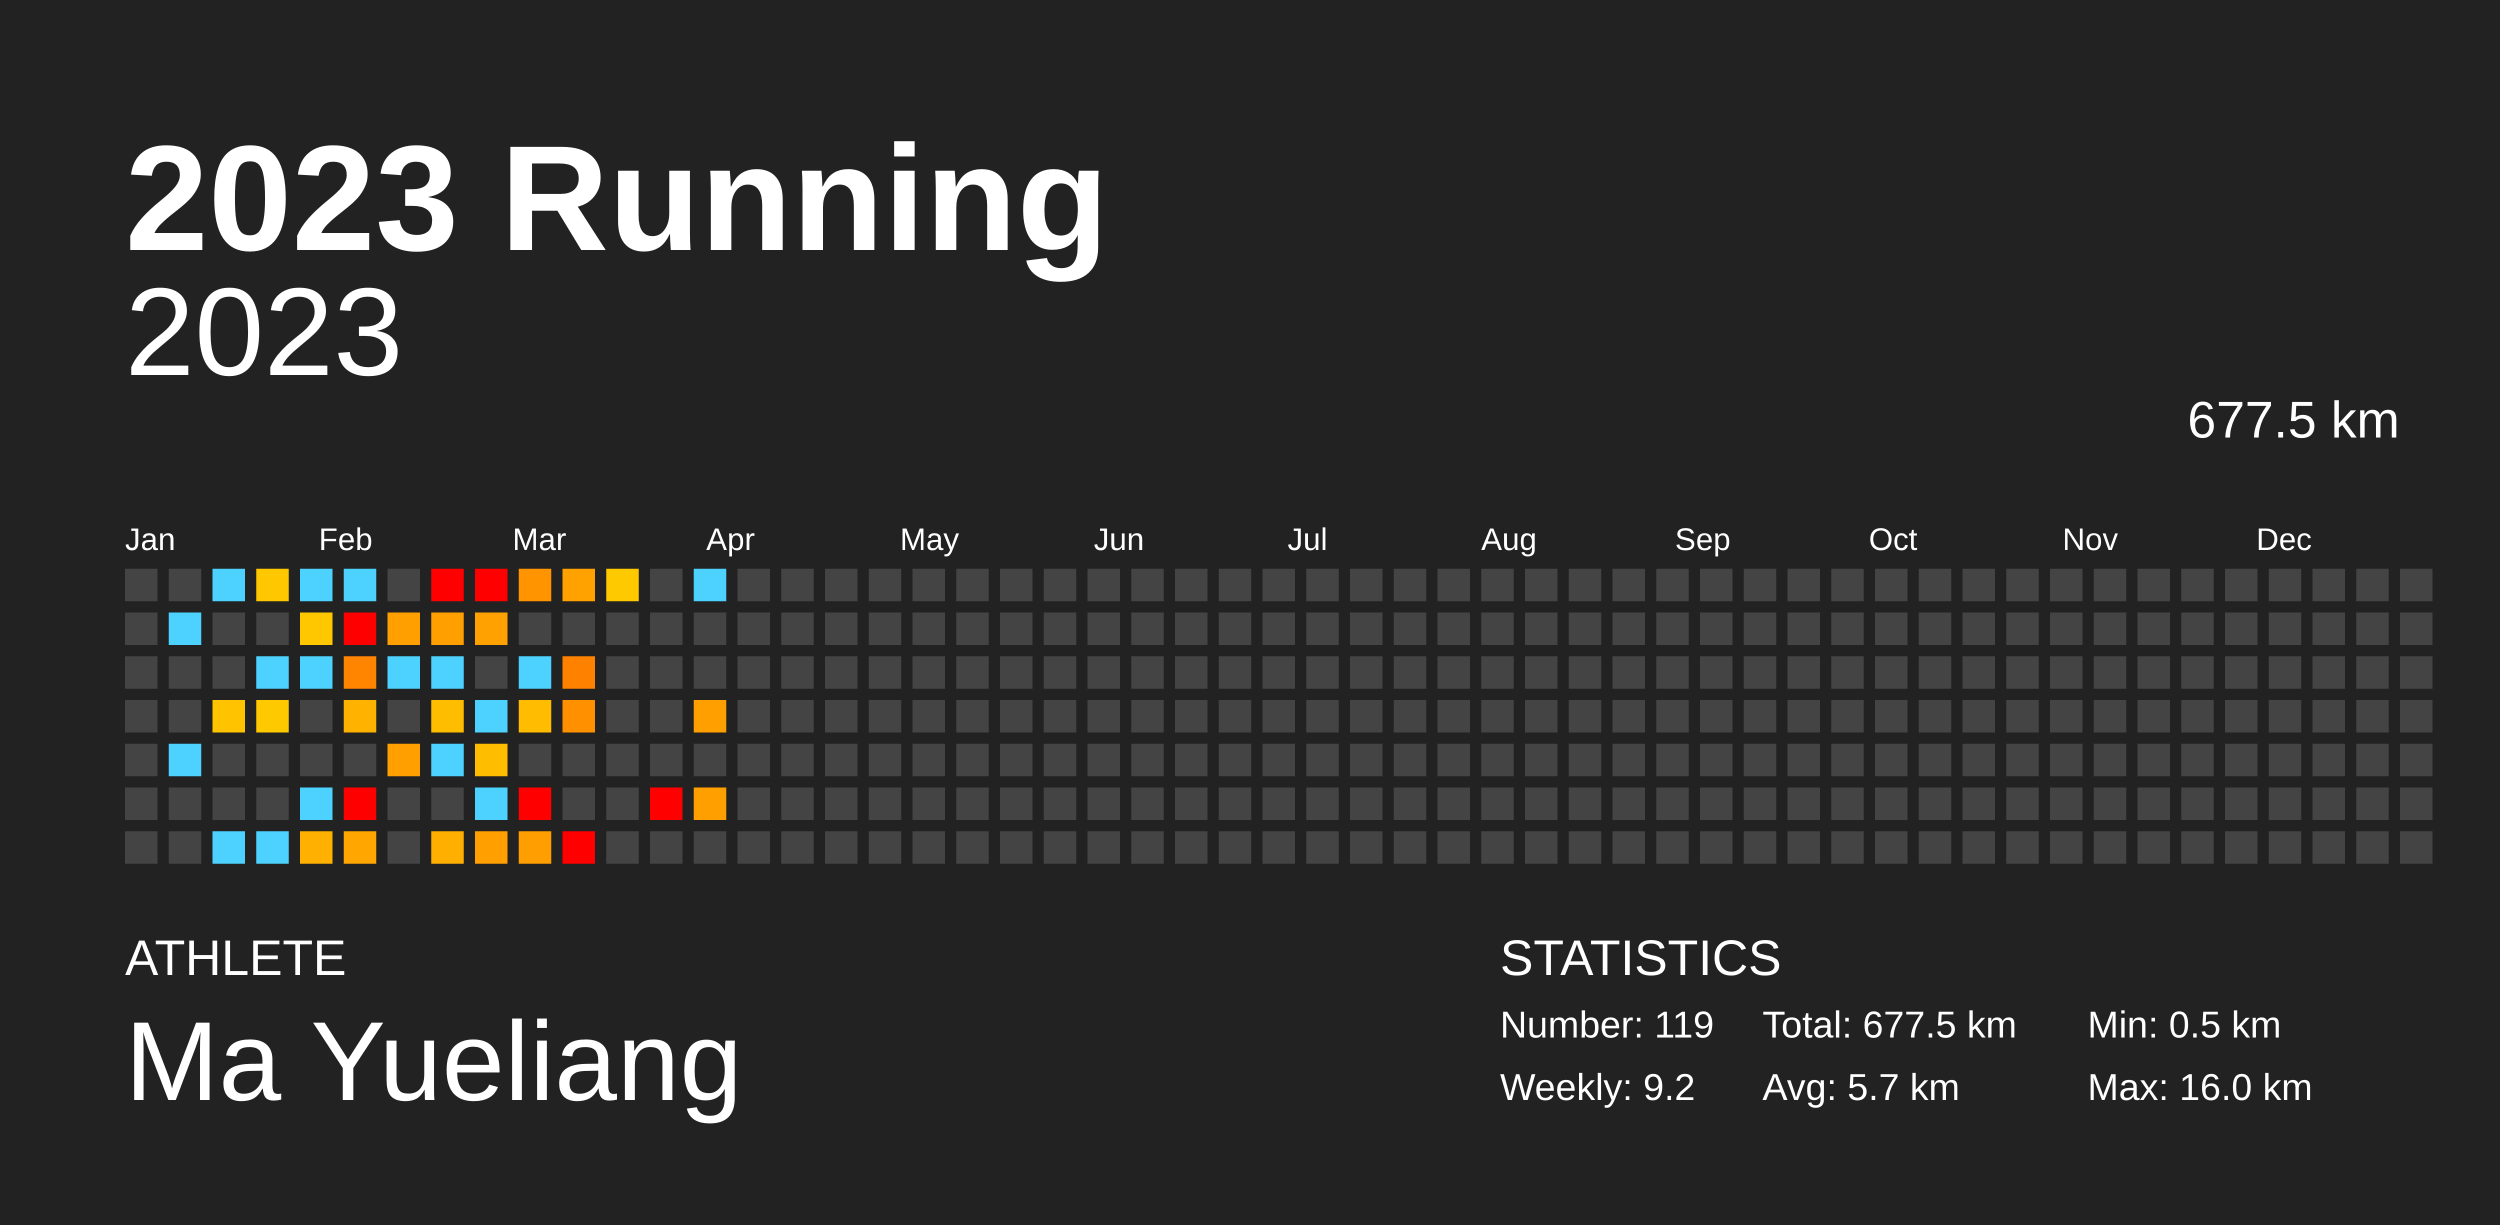
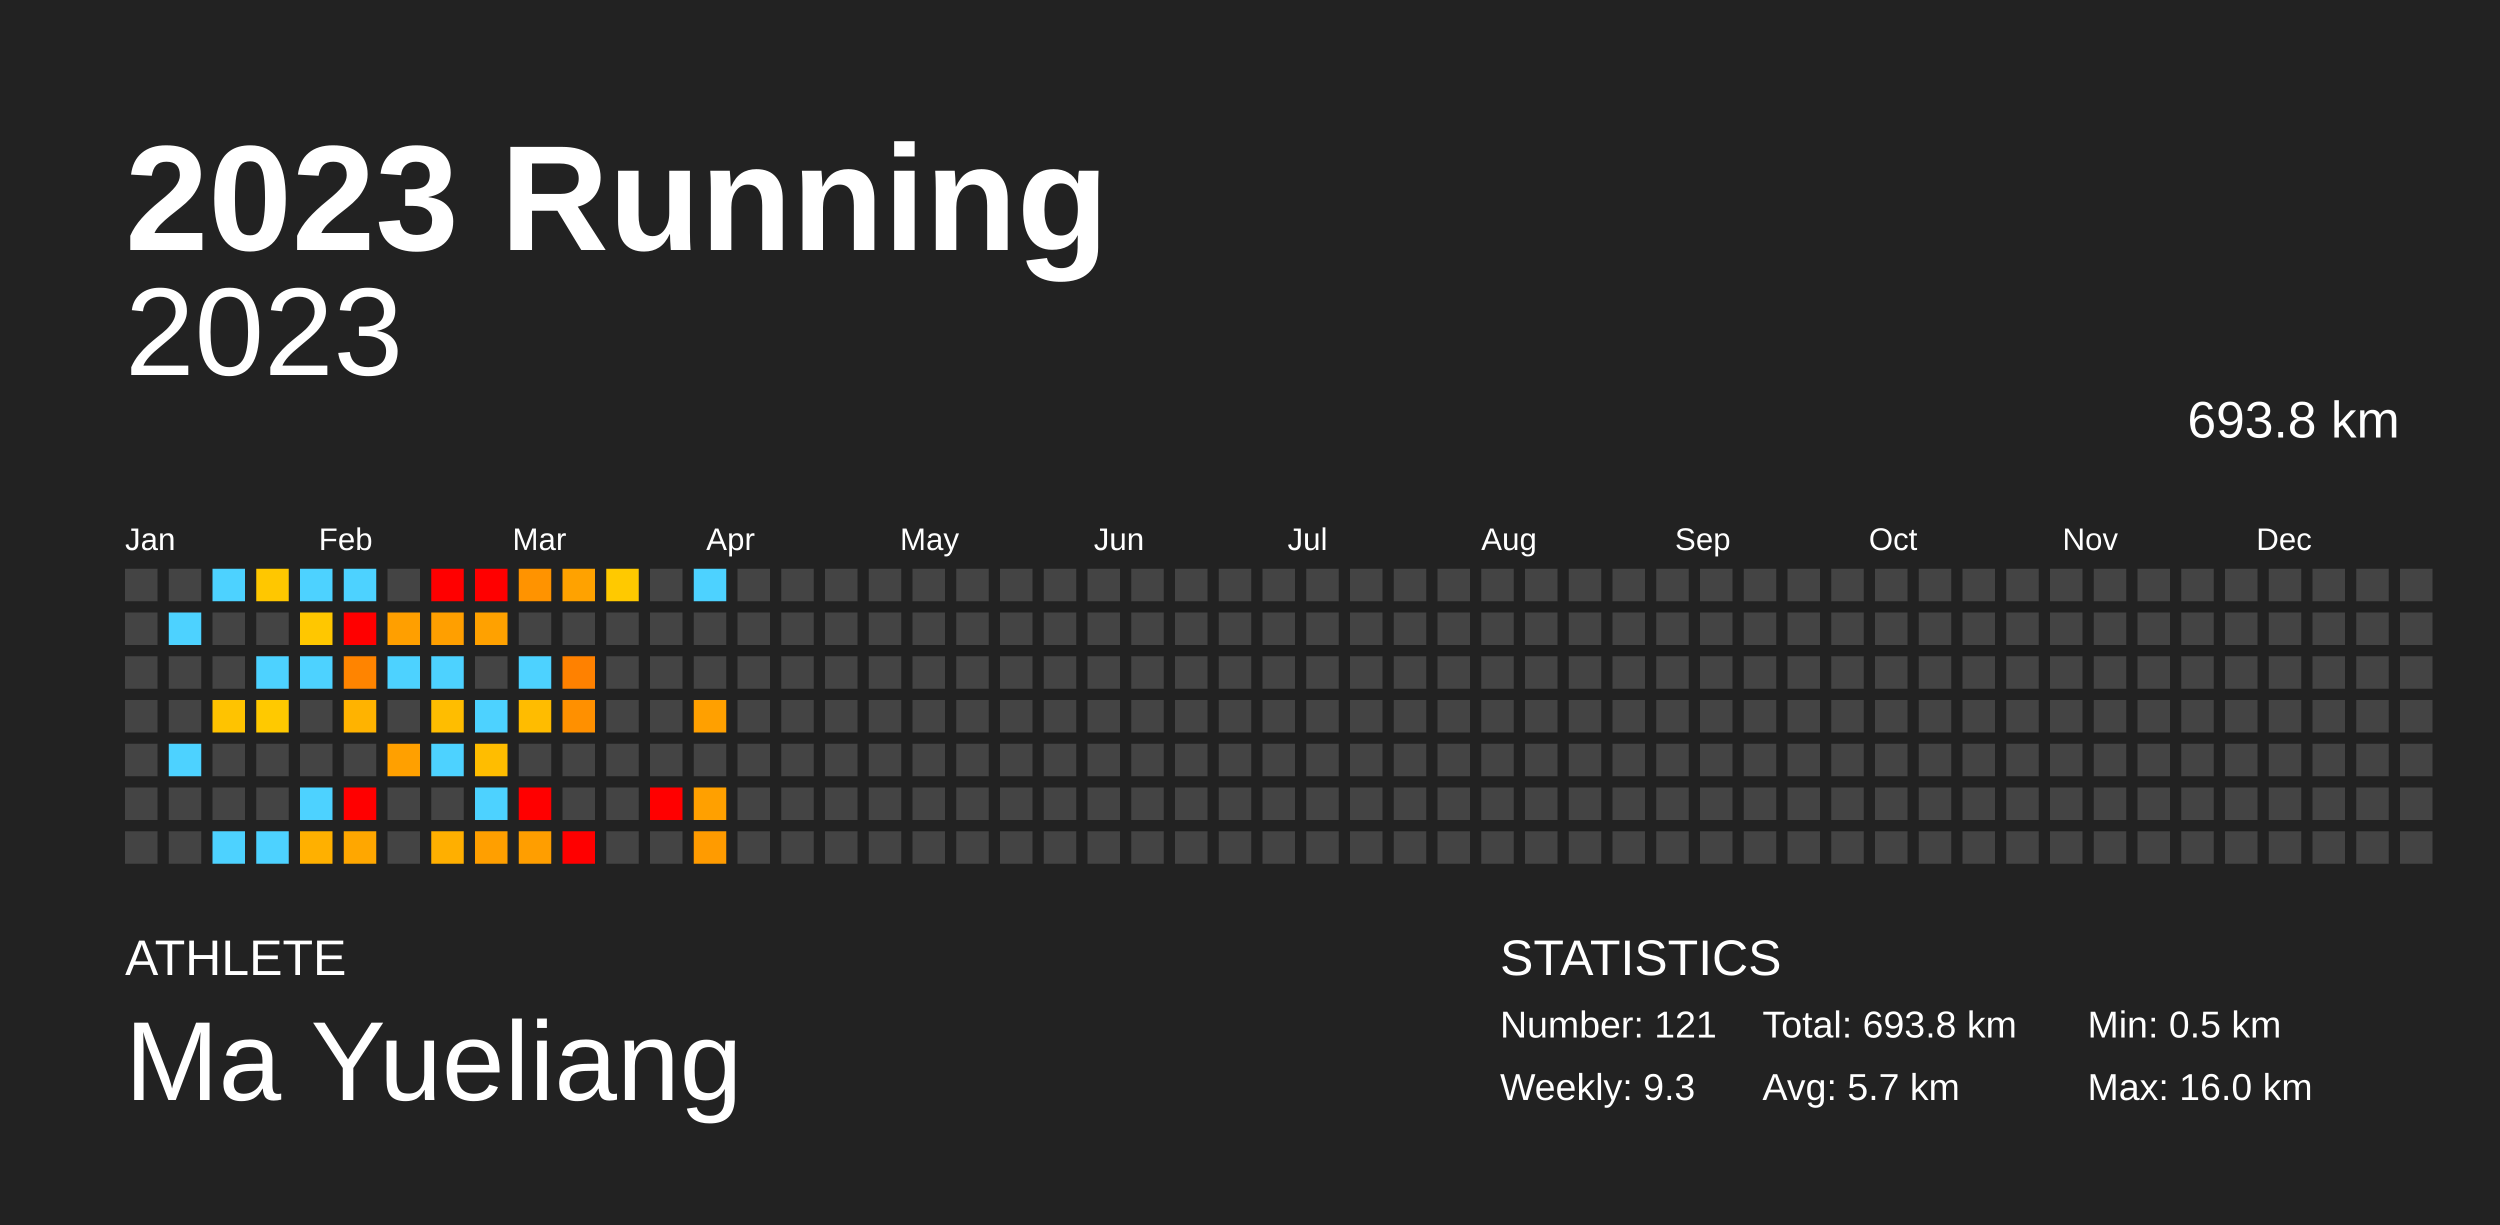
<svg xmlns="http://www.w3.org/2000/svg" baseProfile="full" height="98mm" version="1.1" viewBox="0,0,200,98" width="200mm">
  <defs />
  <rect fill="#222222" height="98" width="200" x="0" y="0" />
  <text fill="#FFFFFF" style="font-size:12px; font-family:Arial; font-weight:bold;" x="10" y="20">2023 Running</text>
  <text fill="#FFFFFF" style="font-size:4px; font-family:Arial" x="10" y="78">ATHLETE</text>
  <text fill="#FFFFFF" style="font-size:9px; font-family:Arial" x="10" y="88">Ma Yueliang</text>
  <text fill="#FFFFFF" style="font-size:4px; font-family:Arial" x="120" y="78">STATISTICS</text>
-   <text fill="#FFFFFF" style="font-size:3px; font-family:Arial" x="120" y="83">Number: 119</text>
-   <text fill="#FFFFFF" style="font-size:3px; font-family:Arial" x="120" y="88">Weekly: 9.2</text>
-   <text fill="#FFFFFF" style="font-size:3px; font-family:Arial" x="141" y="83">Total: 677.5 km</text>
+   <text fill="#FFFFFF" style="font-size:3px; font-family:Arial" x="120" y="83">Number: 121</text>
+   <text fill="#FFFFFF" style="font-size:3px; font-family:Arial" x="120" y="88">Weekly: 9.3</text>
+   <text fill="#FFFFFF" style="font-size:3px; font-family:Arial" x="141" y="83">Total: 693.8 km</text>
  <text fill="#FFFFFF" style="font-size:3px; font-family:Arial" x="141" y="88">Avg: 5.7 km</text>
  <text fill="#FFFFFF" style="font-size:3px; font-family:Arial" x="167" y="83">Min: 0.5 km</text>
  <text fill="#FFFFFF" style="font-size:3px; font-family:Arial" x="167" y="88">Max: 16.0 km</text>
  <text alignment-baseline="hanging" fill="#FFFFFF" style="font-size:10.0px; font-family:Arial;" x="10" y="30">2023</text>
-   <text alignment-baseline="hanging" fill="#FFFFFF" style="font-size:4.125px; font-family:Arial;" x="175" y="35">677.5 km</text>
+   <text alignment-baseline="hanging" fill="#FFFFFF" style="font-size:4.125px; font-family:Arial;" x="175" y="35">693.8 km</text>
  <text fill="#FFFFFF" style="font-size:2.5px; font-family:Arial" x="10.0" y="44">Jan</text>
  <text fill="#FFFFFF" style="font-size:2.5px; font-family:Arial" x="25.5" y="44">Feb</text>
  <text fill="#FFFFFF" style="font-size:2.5px; font-family:Arial" x="41.0" y="44">Mar</text>
  <text fill="#FFFFFF" style="font-size:2.5px; font-family:Arial" x="56.5" y="44">Apr</text>
  <text fill="#FFFFFF" style="font-size:2.5px; font-family:Arial" x="72.0" y="44">May</text>
  <text fill="#FFFFFF" style="font-size:2.5px; font-family:Arial" x="87.5" y="44">Jun</text>
  <text fill="#FFFFFF" style="font-size:2.5px; font-family:Arial" x="103.0" y="44">Jul</text>
  <text fill="#FFFFFF" style="font-size:2.5px; font-family:Arial" x="118.5" y="44">Aug</text>
  <text fill="#FFFFFF" style="font-size:2.5px; font-family:Arial" x="134.0" y="44">Sep</text>
  <text fill="#FFFFFF" style="font-size:2.5px; font-family:Arial" x="149.5" y="44">Oct</text>
  <text fill="#FFFFFF" style="font-size:2.5px; font-family:Arial" x="165.0" y="44">Nov</text>
  <text fill="#FFFFFF" style="font-size:2.5px; font-family:Arial" x="180.5" y="44">Dec</text>
  <rect fill="#444444" height="2.6" width="2.6" x="10.0" y="45.5" />
  <rect fill="#444444" height="2.6" width="2.6" x="10.0" y="49.0" />
  <rect fill="#444444" height="2.6" width="2.6" x="10.0" y="52.5" />
  <rect fill="#444444" height="2.6" width="2.6" x="10.0" y="56.0" />
  <rect fill="#444444" height="2.6" width="2.6" x="10.0" y="59.5" />
  <rect fill="#444444" height="2.6" width="2.6" x="10.0" y="63.0" />
  <rect fill="#444444" height="2.6" width="2.6" x="10.0" y="66.5" />
  <rect fill="#444444" height="2.6" width="2.6" x="13.5" y="45.5" />
  <rect fill="#4dd2ff" height="2.6" width="2.6" x="13.5" y="49.0" />
  <rect fill="#444444" height="2.6" width="2.6" x="13.5" y="52.5" />
  <rect fill="#444444" height="2.6" width="2.6" x="13.5" y="56.0" />
  <rect fill="#4dd2ff" height="2.6" width="2.6" x="13.5" y="59.5" />
  <rect fill="#444444" height="2.6" width="2.6" x="13.5" y="63.0" />
  <rect fill="#444444" height="2.6" width="2.6" x="13.5" y="66.5" />
  <rect fill="#4dd2ff" height="2.6" width="2.6" x="17.0" y="45.5" />
  <rect fill="#444444" height="2.6" width="2.6" x="17.0" y="49.0" />
  <rect fill="#444444" height="2.6" width="2.6" x="17.0" y="52.5" />
  <rect fill="#ffc300" height="2.6" width="2.6" x="17.0" y="56.0" />
  <rect fill="#444444" height="2.6" width="2.6" x="17.0" y="59.5" />
  <rect fill="#444444" height="2.6" width="2.6" x="17.0" y="63.0" />
  <rect fill="#4dd2ff" height="2.6" width="2.6" x="17.0" y="66.5" />
  <rect fill="#ffc700" height="2.6" width="2.6" x="20.5" y="45.5" />
  <rect fill="#444444" height="2.6" width="2.6" x="20.5" y="49.0" />
  <rect fill="#4dd2ff" height="2.6" width="2.6" x="20.5" y="52.5" />
  <rect fill="#ffc900" height="2.6" width="2.6" x="20.5" y="56.0" />
  <rect fill="#444444" height="2.6" width="2.6" x="20.5" y="59.5" />
  <rect fill="#444444" height="2.6" width="2.6" x="20.5" y="63.0" />
  <rect fill="#4dd2ff" height="2.6" width="2.6" x="20.5" y="66.5" />
  <rect fill="#4dd2ff" height="2.6" width="2.6" x="24.0" y="45.5" />
  <rect fill="#ffc700" height="2.6" width="2.6" x="24.0" y="49.0" />
  <rect fill="#4dd2ff" height="2.6" width="2.6" x="24.0" y="52.5" />
  <rect fill="#444444" height="2.6" width="2.6" x="24.0" y="56.0" />
  <rect fill="#444444" height="2.6" width="2.6" x="24.0" y="59.5" />
  <rect fill="#4dd2ff" height="2.6" width="2.6" x="24.0" y="63.0" />
  <rect fill="#ffb000" height="2.6" width="2.6" x="24.0" y="66.5" />
  <rect fill="#4dd2ff" height="2.6" width="2.6" x="27.5" y="45.5" />
  <rect fill="red" height="2.6" width="2.6" x="27.5" y="49.0" />
  <rect fill="#ff8400" height="2.6" width="2.6" x="27.5" y="52.5" />
  <rect fill="#ffb300" height="2.6" width="2.6" x="27.5" y="56.0" />
  <rect fill="#444444" height="2.6" width="2.6" x="27.5" y="59.5" />
  <rect fill="red" height="2.6" width="2.6" x="27.5" y="63.0" />
  <rect fill="#ffa700" height="2.6" width="2.6" x="27.5" y="66.5" />
  <rect fill="#444444" height="2.6" width="2.6" x="31.0" y="45.5" />
  <rect fill="#ff9f00" height="2.6" width="2.6" x="31.0" y="49.0" />
  <rect fill="#4dd2ff" height="2.6" width="2.6" x="31.0" y="52.5" />
  <rect fill="#444444" height="2.6" width="2.6" x="31.0" y="56.0" />
  <rect fill="#ffa000" height="2.6" width="2.6" x="31.0" y="59.5" />
  <rect fill="#444444" height="2.6" width="2.6" x="31.0" y="63.0" />
  <rect fill="#444444" height="2.6" width="2.6" x="31.0" y="66.5" />
  <rect fill="red" height="2.6" width="2.6" x="34.5" y="45.5" />
  <rect fill="#ff9f00" height="2.6" width="2.6" x="34.5" y="49.0" />
  <rect fill="#4dd2ff" height="2.6" width="2.6" x="34.5" y="52.5" />
  <rect fill="#ffbd00" height="2.6" width="2.6" x="34.5" y="56.0" />
  <rect fill="#4dd2ff" height="2.6" width="2.6" x="34.5" y="59.5" />
  <rect fill="#444444" height="2.6" width="2.6" x="34.5" y="63.0" />
  <rect fill="#ffaf00" height="2.6" width="2.6" x="34.5" y="66.5" />
  <rect fill="red" height="2.6" width="2.6" x="38.0" y="45.5" />
  <rect fill="#ffa100" height="2.6" width="2.6" x="38.0" y="49.0" />
  <rect fill="#444444" height="2.6" width="2.6" x="38.0" y="52.5" />
  <rect fill="#4dd2ff" height="2.6" width="2.6" x="38.0" y="56.0" />
  <rect fill="#ffbd00" height="2.6" width="2.6" x="38.0" y="59.5" />
  <rect fill="#4dd2ff" height="2.6" width="2.6" x="38.0" y="63.0" />
  <rect fill="#ff9f00" height="2.6" width="2.6" x="38.0" y="66.5" />
  <rect fill="#ff9300" height="2.6" width="2.6" x="41.5" y="45.5" />
  <rect fill="#444444" height="2.6" width="2.6" x="41.5" y="49.0" />
  <rect fill="#4dd2ff" height="2.6" width="2.6" x="41.5" y="52.5" />
  <rect fill="#ffbc00" height="2.6" width="2.6" x="41.5" y="56.0" />
  <rect fill="#444444" height="2.6" width="2.6" x="41.5" y="59.5" />
  <rect fill="red" height="2.6" width="2.6" x="41.5" y="63.0" />
  <rect fill="#ff9e00" height="2.6" width="2.6" x="41.5" y="66.5" />
  <rect fill="#ffa200" height="2.6" width="2.6" x="45.0" y="45.5" />
  <rect fill="#444444" height="2.6" width="2.6" x="45.0" y="49.0" />
  <rect fill="#ff8100" height="2.6" width="2.6" x="45.0" y="52.5" />
  <rect fill="#ff9000" height="2.6" width="2.6" x="45.0" y="56.0" />
  <rect fill="#444444" height="2.6" width="2.6" x="45.0" y="59.5" />
  <rect fill="#444444" height="2.6" width="2.6" x="45.0" y="63.0" />
  <rect fill="red" height="2.6" width="2.6" x="45.0" y="66.5" />
  <rect fill="#ffc900" height="2.6" width="2.6" x="48.5" y="45.5" />
  <rect fill="#444444" height="2.6" width="2.6" x="48.5" y="49.0" />
  <rect fill="#444444" height="2.6" width="2.6" x="48.5" y="52.5" />
  <rect fill="#444444" height="2.6" width="2.6" x="48.5" y="56.0" />
  <rect fill="#444444" height="2.6" width="2.6" x="48.5" y="59.5" />
  <rect fill="#444444" height="2.6" width="2.6" x="48.5" y="63.0" />
  <rect fill="#444444" height="2.6" width="2.6" x="48.5" y="66.5" />
  <rect fill="#444444" height="2.6" width="2.6" x="52.0" y="45.5" />
  <rect fill="#444444" height="2.6" width="2.6" x="52.0" y="49.0" />
  <rect fill="#444444" height="2.6" width="2.6" x="52.0" y="52.5" />
  <rect fill="#444444" height="2.6" width="2.6" x="52.0" y="56.0" />
  <rect fill="#444444" height="2.6" width="2.6" x="52.0" y="59.5" />
  <rect fill="red" height="2.6" width="2.6" x="52.0" y="63.0" />
  <rect fill="#444444" height="2.6" width="2.6" x="52.0" y="66.5" />
  <rect fill="#4dd2ff" height="2.6" width="2.6" x="55.5" y="45.5" />
  <rect fill="#444444" height="2.6" width="2.6" x="55.5" y="49.0" />
  <rect fill="#444444" height="2.6" width="2.6" x="55.5" y="52.5" />
  <rect fill="#ffa000" height="2.6" width="2.6" x="55.5" y="56.0" />
  <rect fill="#444444" height="2.6" width="2.6" x="55.5" y="59.5" />
  <rect fill="#ffa000" height="2.6" width="2.6" x="55.5" y="63.0" />
-   <rect fill="#444444" height="2.6" width="2.6" x="55.5" y="66.5" />
+   <rect fill="#ff9b00" height="2.6" width="2.6" x="55.5" y="66.5" />
  <rect fill="#444444" height="2.6" width="2.6" x="59.0" y="45.5" />
  <rect fill="#444444" height="2.6" width="2.6" x="59.0" y="49.0" />
  <rect fill="#444444" height="2.6" width="2.6" x="59.0" y="52.5" />
  <rect fill="#444444" height="2.6" width="2.6" x="59.0" y="56.0" />
  <rect fill="#444444" height="2.6" width="2.6" x="59.0" y="59.5" />
  <rect fill="#444444" height="2.6" width="2.6" x="59.0" y="63.0" />
  <rect fill="#444444" height="2.6" width="2.6" x="59.0" y="66.5" />
  <rect fill="#444444" height="2.6" width="2.6" x="62.5" y="45.5" />
  <rect fill="#444444" height="2.6" width="2.6" x="62.5" y="49.0" />
  <rect fill="#444444" height="2.6" width="2.6" x="62.5" y="52.5" />
  <rect fill="#444444" height="2.6" width="2.6" x="62.5" y="56.0" />
  <rect fill="#444444" height="2.6" width="2.6" x="62.5" y="59.5" />
  <rect fill="#444444" height="2.6" width="2.6" x="62.5" y="63.0" />
  <rect fill="#444444" height="2.6" width="2.6" x="62.5" y="66.5" />
  <rect fill="#444444" height="2.6" width="2.6" x="66.0" y="45.5" />
  <rect fill="#444444" height="2.6" width="2.6" x="66.0" y="49.0" />
  <rect fill="#444444" height="2.6" width="2.6" x="66.0" y="52.5" />
  <rect fill="#444444" height="2.6" width="2.6" x="66.0" y="56.0" />
  <rect fill="#444444" height="2.6" width="2.6" x="66.0" y="59.5" />
  <rect fill="#444444" height="2.6" width="2.6" x="66.0" y="63.0" />
  <rect fill="#444444" height="2.6" width="2.6" x="66.0" y="66.5" />
  <rect fill="#444444" height="2.6" width="2.6" x="69.5" y="45.5" />
  <rect fill="#444444" height="2.6" width="2.6" x="69.5" y="49.0" />
  <rect fill="#444444" height="2.6" width="2.6" x="69.5" y="52.5" />
  <rect fill="#444444" height="2.6" width="2.6" x="69.5" y="56.0" />
  <rect fill="#444444" height="2.6" width="2.6" x="69.5" y="59.5" />
  <rect fill="#444444" height="2.6" width="2.6" x="69.5" y="63.0" />
  <rect fill="#444444" height="2.6" width="2.6" x="69.5" y="66.5" />
  <rect fill="#444444" height="2.6" width="2.6" x="73.0" y="45.5" />
  <rect fill="#444444" height="2.6" width="2.6" x="73.0" y="49.0" />
  <rect fill="#444444" height="2.6" width="2.6" x="73.0" y="52.5" />
  <rect fill="#444444" height="2.6" width="2.6" x="73.0" y="56.0" />
  <rect fill="#444444" height="2.6" width="2.6" x="73.0" y="59.5" />
  <rect fill="#444444" height="2.6" width="2.6" x="73.0" y="63.0" />
  <rect fill="#444444" height="2.6" width="2.6" x="73.0" y="66.5" />
  <rect fill="#444444" height="2.6" width="2.6" x="76.5" y="45.5" />
  <rect fill="#444444" height="2.6" width="2.6" x="76.5" y="49.0" />
  <rect fill="#444444" height="2.6" width="2.6" x="76.5" y="52.5" />
  <rect fill="#444444" height="2.6" width="2.6" x="76.5" y="56.0" />
  <rect fill="#444444" height="2.6" width="2.6" x="76.5" y="59.5" />
  <rect fill="#444444" height="2.6" width="2.6" x="76.5" y="63.0" />
  <rect fill="#444444" height="2.6" width="2.6" x="76.5" y="66.5" />
  <rect fill="#444444" height="2.6" width="2.6" x="80.0" y="45.5" />
  <rect fill="#444444" height="2.6" width="2.6" x="80.0" y="49.0" />
  <rect fill="#444444" height="2.6" width="2.6" x="80.0" y="52.5" />
  <rect fill="#444444" height="2.6" width="2.6" x="80.0" y="56.0" />
  <rect fill="#444444" height="2.6" width="2.6" x="80.0" y="59.5" />
  <rect fill="#444444" height="2.6" width="2.6" x="80.0" y="63.0" />
  <rect fill="#444444" height="2.6" width="2.6" x="80.0" y="66.5" />
  <rect fill="#444444" height="2.6" width="2.6" x="83.5" y="45.5" />
  <rect fill="#444444" height="2.6" width="2.6" x="83.5" y="49.0" />
  <rect fill="#444444" height="2.6" width="2.6" x="83.5" y="52.5" />
  <rect fill="#444444" height="2.6" width="2.6" x="83.5" y="56.0" />
  <rect fill="#444444" height="2.6" width="2.6" x="83.5" y="59.5" />
  <rect fill="#444444" height="2.6" width="2.6" x="83.5" y="63.0" />
  <rect fill="#444444" height="2.6" width="2.6" x="83.5" y="66.5" />
  <rect fill="#444444" height="2.6" width="2.6" x="87.0" y="45.5" />
  <rect fill="#444444" height="2.6" width="2.6" x="87.0" y="49.0" />
  <rect fill="#444444" height="2.6" width="2.6" x="87.0" y="52.5" />
  <rect fill="#444444" height="2.6" width="2.6" x="87.0" y="56.0" />
  <rect fill="#444444" height="2.6" width="2.6" x="87.0" y="59.5" />
  <rect fill="#444444" height="2.6" width="2.6" x="87.0" y="63.0" />
  <rect fill="#444444" height="2.6" width="2.6" x="87.0" y="66.5" />
  <rect fill="#444444" height="2.6" width="2.6" x="90.5" y="45.5" />
  <rect fill="#444444" height="2.6" width="2.6" x="90.5" y="49.0" />
  <rect fill="#444444" height="2.6" width="2.6" x="90.5" y="52.5" />
  <rect fill="#444444" height="2.6" width="2.6" x="90.5" y="56.0" />
  <rect fill="#444444" height="2.6" width="2.6" x="90.5" y="59.5" />
  <rect fill="#444444" height="2.6" width="2.6" x="90.5" y="63.0" />
  <rect fill="#444444" height="2.6" width="2.6" x="90.5" y="66.5" />
  <rect fill="#444444" height="2.6" width="2.6" x="94.0" y="45.5" />
  <rect fill="#444444" height="2.6" width="2.6" x="94.0" y="49.0" />
  <rect fill="#444444" height="2.6" width="2.6" x="94.0" y="52.5" />
  <rect fill="#444444" height="2.6" width="2.6" x="94.0" y="56.0" />
  <rect fill="#444444" height="2.6" width="2.6" x="94.0" y="59.5" />
  <rect fill="#444444" height="2.6" width="2.6" x="94.0" y="63.0" />
  <rect fill="#444444" height="2.6" width="2.6" x="94.0" y="66.5" />
  <rect fill="#444444" height="2.6" width="2.6" x="97.5" y="45.5" />
  <rect fill="#444444" height="2.6" width="2.6" x="97.5" y="49.0" />
  <rect fill="#444444" height="2.6" width="2.6" x="97.5" y="52.5" />
  <rect fill="#444444" height="2.6" width="2.6" x="97.5" y="56.0" />
  <rect fill="#444444" height="2.6" width="2.6" x="97.5" y="59.5" />
  <rect fill="#444444" height="2.6" width="2.6" x="97.5" y="63.0" />
  <rect fill="#444444" height="2.6" width="2.6" x="97.5" y="66.5" />
  <rect fill="#444444" height="2.6" width="2.6" x="101.0" y="45.5" />
  <rect fill="#444444" height="2.6" width="2.6" x="101.0" y="49.0" />
  <rect fill="#444444" height="2.6" width="2.6" x="101.0" y="52.5" />
  <rect fill="#444444" height="2.6" width="2.6" x="101.0" y="56.0" />
  <rect fill="#444444" height="2.6" width="2.6" x="101.0" y="59.5" />
  <rect fill="#444444" height="2.6" width="2.6" x="101.0" y="63.0" />
  <rect fill="#444444" height="2.6" width="2.6" x="101.0" y="66.5" />
  <rect fill="#444444" height="2.6" width="2.6" x="104.5" y="45.5" />
  <rect fill="#444444" height="2.6" width="2.6" x="104.5" y="49.0" />
  <rect fill="#444444" height="2.6" width="2.6" x="104.5" y="52.5" />
  <rect fill="#444444" height="2.6" width="2.6" x="104.5" y="56.0" />
  <rect fill="#444444" height="2.6" width="2.6" x="104.5" y="59.5" />
  <rect fill="#444444" height="2.6" width="2.6" x="104.5" y="63.0" />
  <rect fill="#444444" height="2.6" width="2.6" x="104.5" y="66.5" />
  <rect fill="#444444" height="2.6" width="2.6" x="108.0" y="45.5" />
  <rect fill="#444444" height="2.6" width="2.6" x="108.0" y="49.0" />
  <rect fill="#444444" height="2.6" width="2.6" x="108.0" y="52.5" />
  <rect fill="#444444" height="2.6" width="2.6" x="108.0" y="56.0" />
  <rect fill="#444444" height="2.6" width="2.6" x="108.0" y="59.5" />
  <rect fill="#444444" height="2.6" width="2.6" x="108.0" y="63.0" />
  <rect fill="#444444" height="2.6" width="2.6" x="108.0" y="66.5" />
  <rect fill="#444444" height="2.6" width="2.6" x="111.5" y="45.5" />
  <rect fill="#444444" height="2.6" width="2.6" x="111.5" y="49.0" />
  <rect fill="#444444" height="2.6" width="2.6" x="111.5" y="52.5" />
  <rect fill="#444444" height="2.6" width="2.6" x="111.5" y="56.0" />
  <rect fill="#444444" height="2.6" width="2.6" x="111.5" y="59.5" />
  <rect fill="#444444" height="2.6" width="2.6" x="111.5" y="63.0" />
  <rect fill="#444444" height="2.6" width="2.6" x="111.5" y="66.5" />
  <rect fill="#444444" height="2.6" width="2.6" x="115.0" y="45.5" />
  <rect fill="#444444" height="2.6" width="2.6" x="115.0" y="49.0" />
  <rect fill="#444444" height="2.6" width="2.6" x="115.0" y="52.5" />
  <rect fill="#444444" height="2.6" width="2.6" x="115.0" y="56.0" />
  <rect fill="#444444" height="2.6" width="2.6" x="115.0" y="59.5" />
  <rect fill="#444444" height="2.6" width="2.6" x="115.0" y="63.0" />
  <rect fill="#444444" height="2.6" width="2.6" x="115.0" y="66.5" />
  <rect fill="#444444" height="2.6" width="2.6" x="118.5" y="45.5" />
  <rect fill="#444444" height="2.6" width="2.6" x="118.5" y="49.0" />
  <rect fill="#444444" height="2.6" width="2.6" x="118.5" y="52.5" />
  <rect fill="#444444" height="2.6" width="2.6" x="118.5" y="56.0" />
  <rect fill="#444444" height="2.6" width="2.6" x="118.5" y="59.5" />
  <rect fill="#444444" height="2.6" width="2.6" x="118.5" y="63.0" />
  <rect fill="#444444" height="2.6" width="2.6" x="118.5" y="66.5" />
  <rect fill="#444444" height="2.6" width="2.6" x="122.0" y="45.5" />
  <rect fill="#444444" height="2.6" width="2.6" x="122.0" y="49.0" />
  <rect fill="#444444" height="2.6" width="2.6" x="122.0" y="52.5" />
  <rect fill="#444444" height="2.6" width="2.6" x="122.0" y="56.0" />
  <rect fill="#444444" height="2.6" width="2.6" x="122.0" y="59.5" />
  <rect fill="#444444" height="2.6" width="2.6" x="122.0" y="63.0" />
  <rect fill="#444444" height="2.6" width="2.6" x="122.0" y="66.5" />
  <rect fill="#444444" height="2.6" width="2.6" x="125.5" y="45.5" />
  <rect fill="#444444" height="2.6" width="2.6" x="125.5" y="49.0" />
  <rect fill="#444444" height="2.6" width="2.6" x="125.5" y="52.5" />
  <rect fill="#444444" height="2.6" width="2.6" x="125.5" y="56.0" />
  <rect fill="#444444" height="2.6" width="2.6" x="125.5" y="59.5" />
  <rect fill="#444444" height="2.6" width="2.6" x="125.5" y="63.0" />
  <rect fill="#444444" height="2.6" width="2.6" x="125.5" y="66.5" />
  <rect fill="#444444" height="2.6" width="2.6" x="129.0" y="45.5" />
  <rect fill="#444444" height="2.6" width="2.6" x="129.0" y="49.0" />
  <rect fill="#444444" height="2.6" width="2.6" x="129.0" y="52.5" />
  <rect fill="#444444" height="2.6" width="2.6" x="129.0" y="56.0" />
  <rect fill="#444444" height="2.6" width="2.6" x="129.0" y="59.5" />
  <rect fill="#444444" height="2.6" width="2.6" x="129.0" y="63.0" />
  <rect fill="#444444" height="2.6" width="2.6" x="129.0" y="66.5" />
  <rect fill="#444444" height="2.6" width="2.6" x="132.5" y="45.5" />
  <rect fill="#444444" height="2.6" width="2.6" x="132.5" y="49.0" />
  <rect fill="#444444" height="2.6" width="2.6" x="132.5" y="52.5" />
  <rect fill="#444444" height="2.6" width="2.6" x="132.5" y="56.0" />
  <rect fill="#444444" height="2.6" width="2.6" x="132.5" y="59.5" />
  <rect fill="#444444" height="2.6" width="2.6" x="132.5" y="63.0" />
  <rect fill="#444444" height="2.6" width="2.6" x="132.5" y="66.5" />
  <rect fill="#444444" height="2.6" width="2.6" x="136.0" y="45.5" />
  <rect fill="#444444" height="2.6" width="2.6" x="136.0" y="49.0" />
  <rect fill="#444444" height="2.6" width="2.6" x="136.0" y="52.5" />
  <rect fill="#444444" height="2.6" width="2.6" x="136.0" y="56.0" />
  <rect fill="#444444" height="2.6" width="2.6" x="136.0" y="59.5" />
  <rect fill="#444444" height="2.6" width="2.6" x="136.0" y="63.0" />
  <rect fill="#444444" height="2.6" width="2.6" x="136.0" y="66.5" />
  <rect fill="#444444" height="2.6" width="2.6" x="139.5" y="45.5" />
  <rect fill="#444444" height="2.6" width="2.6" x="139.5" y="49.0" />
  <rect fill="#444444" height="2.6" width="2.6" x="139.5" y="52.5" />
  <rect fill="#444444" height="2.6" width="2.6" x="139.5" y="56.0" />
  <rect fill="#444444" height="2.6" width="2.6" x="139.5" y="59.5" />
  <rect fill="#444444" height="2.6" width="2.6" x="139.5" y="63.0" />
  <rect fill="#444444" height="2.6" width="2.6" x="139.5" y="66.5" />
  <rect fill="#444444" height="2.6" width="2.6" x="143.0" y="45.5" />
  <rect fill="#444444" height="2.6" width="2.6" x="143.0" y="49.0" />
  <rect fill="#444444" height="2.6" width="2.6" x="143.0" y="52.5" />
  <rect fill="#444444" height="2.6" width="2.6" x="143.0" y="56.0" />
  <rect fill="#444444" height="2.6" width="2.6" x="143.0" y="59.5" />
  <rect fill="#444444" height="2.6" width="2.6" x="143.0" y="63.0" />
  <rect fill="#444444" height="2.6" width="2.6" x="143.0" y="66.5" />
  <rect fill="#444444" height="2.6" width="2.6" x="146.5" y="45.5" />
  <rect fill="#444444" height="2.6" width="2.6" x="146.5" y="49.0" />
  <rect fill="#444444" height="2.6" width="2.6" x="146.5" y="52.5" />
  <rect fill="#444444" height="2.6" width="2.6" x="146.5" y="56.0" />
  <rect fill="#444444" height="2.6" width="2.6" x="146.5" y="59.5" />
  <rect fill="#444444" height="2.6" width="2.6" x="146.5" y="63.0" />
  <rect fill="#444444" height="2.6" width="2.6" x="146.5" y="66.5" />
  <rect fill="#444444" height="2.6" width="2.6" x="150.0" y="45.5" />
  <rect fill="#444444" height="2.6" width="2.6" x="150.0" y="49.0" />
  <rect fill="#444444" height="2.6" width="2.6" x="150.0" y="52.5" />
  <rect fill="#444444" height="2.6" width="2.6" x="150.0" y="56.0" />
  <rect fill="#444444" height="2.6" width="2.6" x="150.0" y="59.5" />
  <rect fill="#444444" height="2.6" width="2.6" x="150.0" y="63.0" />
  <rect fill="#444444" height="2.6" width="2.6" x="150.0" y="66.5" />
  <rect fill="#444444" height="2.6" width="2.6" x="153.5" y="45.5" />
  <rect fill="#444444" height="2.6" width="2.6" x="153.5" y="49.0" />
  <rect fill="#444444" height="2.6" width="2.6" x="153.5" y="52.5" />
  <rect fill="#444444" height="2.6" width="2.6" x="153.5" y="56.0" />
  <rect fill="#444444" height="2.6" width="2.6" x="153.5" y="59.5" />
  <rect fill="#444444" height="2.6" width="2.6" x="153.5" y="63.0" />
  <rect fill="#444444" height="2.6" width="2.6" x="153.5" y="66.5" />
  <rect fill="#444444" height="2.6" width="2.6" x="157.0" y="45.5" />
  <rect fill="#444444" height="2.6" width="2.6" x="157.0" y="49.0" />
  <rect fill="#444444" height="2.6" width="2.6" x="157.0" y="52.5" />
  <rect fill="#444444" height="2.6" width="2.6" x="157.0" y="56.0" />
  <rect fill="#444444" height="2.6" width="2.6" x="157.0" y="59.5" />
  <rect fill="#444444" height="2.6" width="2.6" x="157.0" y="63.0" />
  <rect fill="#444444" height="2.6" width="2.6" x="157.0" y="66.5" />
  <rect fill="#444444" height="2.6" width="2.6" x="160.5" y="45.5" />
  <rect fill="#444444" height="2.6" width="2.6" x="160.5" y="49.0" />
  <rect fill="#444444" height="2.6" width="2.6" x="160.5" y="52.5" />
  <rect fill="#444444" height="2.6" width="2.6" x="160.5" y="56.0" />
  <rect fill="#444444" height="2.6" width="2.6" x="160.5" y="59.5" />
  <rect fill="#444444" height="2.6" width="2.6" x="160.5" y="63.0" />
  <rect fill="#444444" height="2.6" width="2.6" x="160.5" y="66.5" />
  <rect fill="#444444" height="2.6" width="2.6" x="164.0" y="45.5" />
  <rect fill="#444444" height="2.6" width="2.6" x="164.0" y="49.0" />
  <rect fill="#444444" height="2.6" width="2.6" x="164.0" y="52.5" />
  <rect fill="#444444" height="2.6" width="2.6" x="164.0" y="56.0" />
  <rect fill="#444444" height="2.6" width="2.6" x="164.0" y="59.5" />
  <rect fill="#444444" height="2.6" width="2.6" x="164.0" y="63.0" />
  <rect fill="#444444" height="2.6" width="2.6" x="164.0" y="66.5" />
  <rect fill="#444444" height="2.6" width="2.6" x="167.5" y="45.5" />
  <rect fill="#444444" height="2.6" width="2.6" x="167.5" y="49.0" />
  <rect fill="#444444" height="2.6" width="2.6" x="167.5" y="52.5" />
  <rect fill="#444444" height="2.6" width="2.6" x="167.5" y="56.0" />
  <rect fill="#444444" height="2.6" width="2.6" x="167.5" y="59.5" />
  <rect fill="#444444" height="2.6" width="2.6" x="167.5" y="63.0" />
  <rect fill="#444444" height="2.6" width="2.6" x="167.5" y="66.5" />
  <rect fill="#444444" height="2.6" width="2.6" x="171.0" y="45.5" />
  <rect fill="#444444" height="2.6" width="2.6" x="171.0" y="49.0" />
  <rect fill="#444444" height="2.6" width="2.6" x="171.0" y="52.5" />
  <rect fill="#444444" height="2.6" width="2.6" x="171.0" y="56.0" />
  <rect fill="#444444" height="2.6" width="2.6" x="171.0" y="59.5" />
  <rect fill="#444444" height="2.6" width="2.6" x="171.0" y="63.0" />
  <rect fill="#444444" height="2.6" width="2.6" x="171.0" y="66.5" />
  <rect fill="#444444" height="2.6" width="2.6" x="174.5" y="45.5" />
  <rect fill="#444444" height="2.6" width="2.6" x="174.5" y="49.0" />
  <rect fill="#444444" height="2.6" width="2.6" x="174.5" y="52.5" />
  <rect fill="#444444" height="2.6" width="2.6" x="174.5" y="56.0" />
  <rect fill="#444444" height="2.6" width="2.6" x="174.5" y="59.5" />
  <rect fill="#444444" height="2.6" width="2.6" x="174.5" y="63.0" />
  <rect fill="#444444" height="2.6" width="2.6" x="174.5" y="66.5" />
  <rect fill="#444444" height="2.6" width="2.6" x="178.0" y="45.5" />
  <rect fill="#444444" height="2.6" width="2.6" x="178.0" y="49.0" />
  <rect fill="#444444" height="2.6" width="2.6" x="178.0" y="52.5" />
  <rect fill="#444444" height="2.6" width="2.6" x="178.0" y="56.0" />
  <rect fill="#444444" height="2.6" width="2.6" x="178.0" y="59.5" />
  <rect fill="#444444" height="2.6" width="2.6" x="178.0" y="63.0" />
  <rect fill="#444444" height="2.6" width="2.6" x="178.0" y="66.5" />
  <rect fill="#444444" height="2.6" width="2.6" x="181.5" y="45.5" />
  <rect fill="#444444" height="2.6" width="2.6" x="181.5" y="49.0" />
  <rect fill="#444444" height="2.6" width="2.6" x="181.5" y="52.5" />
  <rect fill="#444444" height="2.6" width="2.6" x="181.5" y="56.0" />
  <rect fill="#444444" height="2.6" width="2.6" x="181.5" y="59.5" />
  <rect fill="#444444" height="2.6" width="2.6" x="181.5" y="63.0" />
  <rect fill="#444444" height="2.6" width="2.6" x="181.5" y="66.5" />
  <rect fill="#444444" height="2.6" width="2.6" x="185.0" y="45.5" />
  <rect fill="#444444" height="2.6" width="2.6" x="185.0" y="49.0" />
  <rect fill="#444444" height="2.6" width="2.6" x="185.0" y="52.5" />
  <rect fill="#444444" height="2.6" width="2.6" x="185.0" y="56.0" />
  <rect fill="#444444" height="2.6" width="2.6" x="185.0" y="59.5" />
  <rect fill="#444444" height="2.6" width="2.6" x="185.0" y="63.0" />
  <rect fill="#444444" height="2.6" width="2.6" x="185.0" y="66.5" />
  <rect fill="#444444" height="2.6" width="2.6" x="188.5" y="45.5" />
  <rect fill="#444444" height="2.6" width="2.6" x="188.5" y="49.0" />
  <rect fill="#444444" height="2.6" width="2.6" x="188.5" y="52.5" />
  <rect fill="#444444" height="2.6" width="2.6" x="188.5" y="56.0" />
  <rect fill="#444444" height="2.6" width="2.6" x="188.5" y="59.5" />
  <rect fill="#444444" height="2.6" width="2.6" x="188.5" y="63.0" />
  <rect fill="#444444" height="2.6" width="2.6" x="188.5" y="66.5" />
  <rect fill="#444444" height="2.6" width="2.6" x="192.0" y="45.5" />
  <rect fill="#444444" height="2.6" width="2.6" x="192.0" y="49.0" />
  <rect fill="#444444" height="2.6" width="2.6" x="192.0" y="52.5" />
  <rect fill="#444444" height="2.6" width="2.6" x="192.0" y="56.0" />
  <rect fill="#444444" height="2.6" width="2.6" x="192.0" y="59.5" />
  <rect fill="#444444" height="2.6" width="2.6" x="192.0" y="63.0" />
  <rect fill="#444444" height="2.6" width="2.6" x="192.0" y="66.5" />
</svg>
